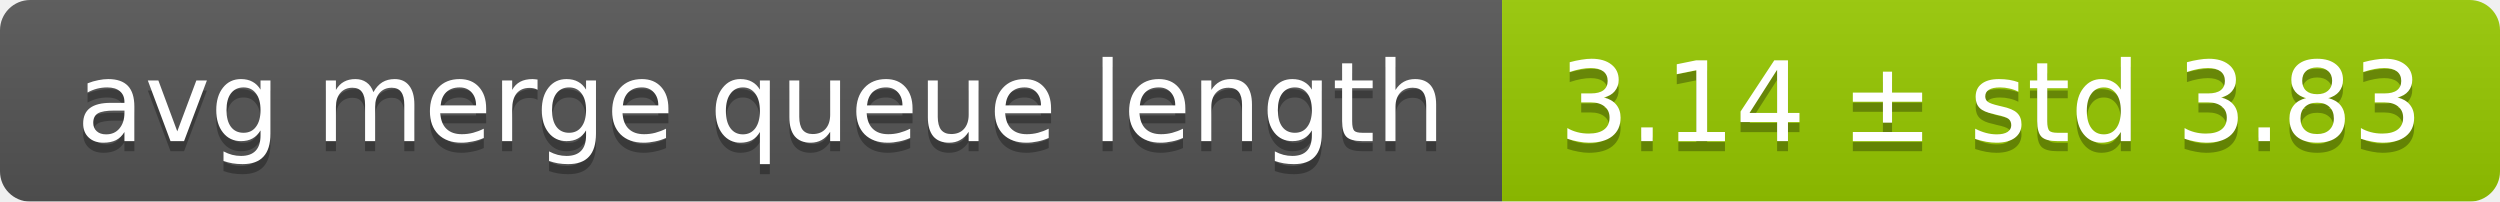
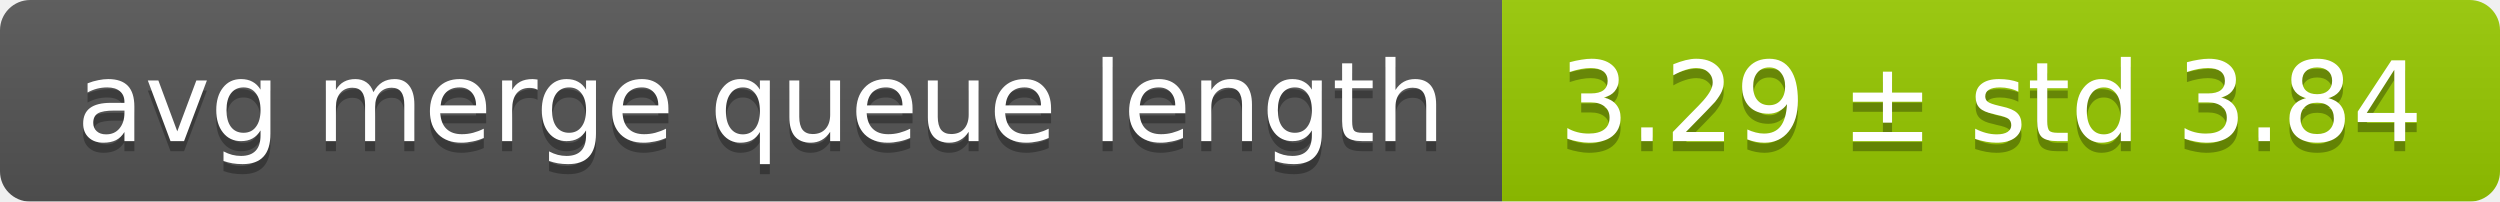
<svg xmlns="http://www.w3.org/2000/svg" width="248" height="20">
  <linearGradient id="smooth" x2="0" y2="100%">
    <stop offset="0" stop-color="#bbb" stop-opacity=".1" />
    <stop offset="1" stop-opacity=".1" />
  </linearGradient>
  <mask id="round">
    <rect width="248" height="20" rx="3" fill="#fff" />
  </mask>
  <g mask="url(#round)">
    <rect width="149" height="20" fill="#555" />
    <rect x="149" width="99" height="20" fill="#97ca00" />
    <rect width="248" height="20" fill="url(#smooth)" />
  </g>
  <g fill="#fff" text-anchor="middle" font-family="DejaVu Sans,Verdana,Geneva,sans-serif" font-size="11">
    <text x="75.5" y="15" fill="#010101" fill-opacity=".3">avg merge queue length</text>
    <text x="75.5" y="14">avg merge queue length</text>
-     <text x="197.5" y="15" fill="#010101" fill-opacity=".3">3.14 ± std 3.83</text>
-     <text x="197.5" y="14">3.14 ± std 3.83</text>
+     <text x="197.5" y="15" fill="#010101" fill-opacity=".3">3.29 ± std 3.84</text>
+     <text x="197.5" y="14">3.29 ± std 3.84</text>
  </g>
</svg>
